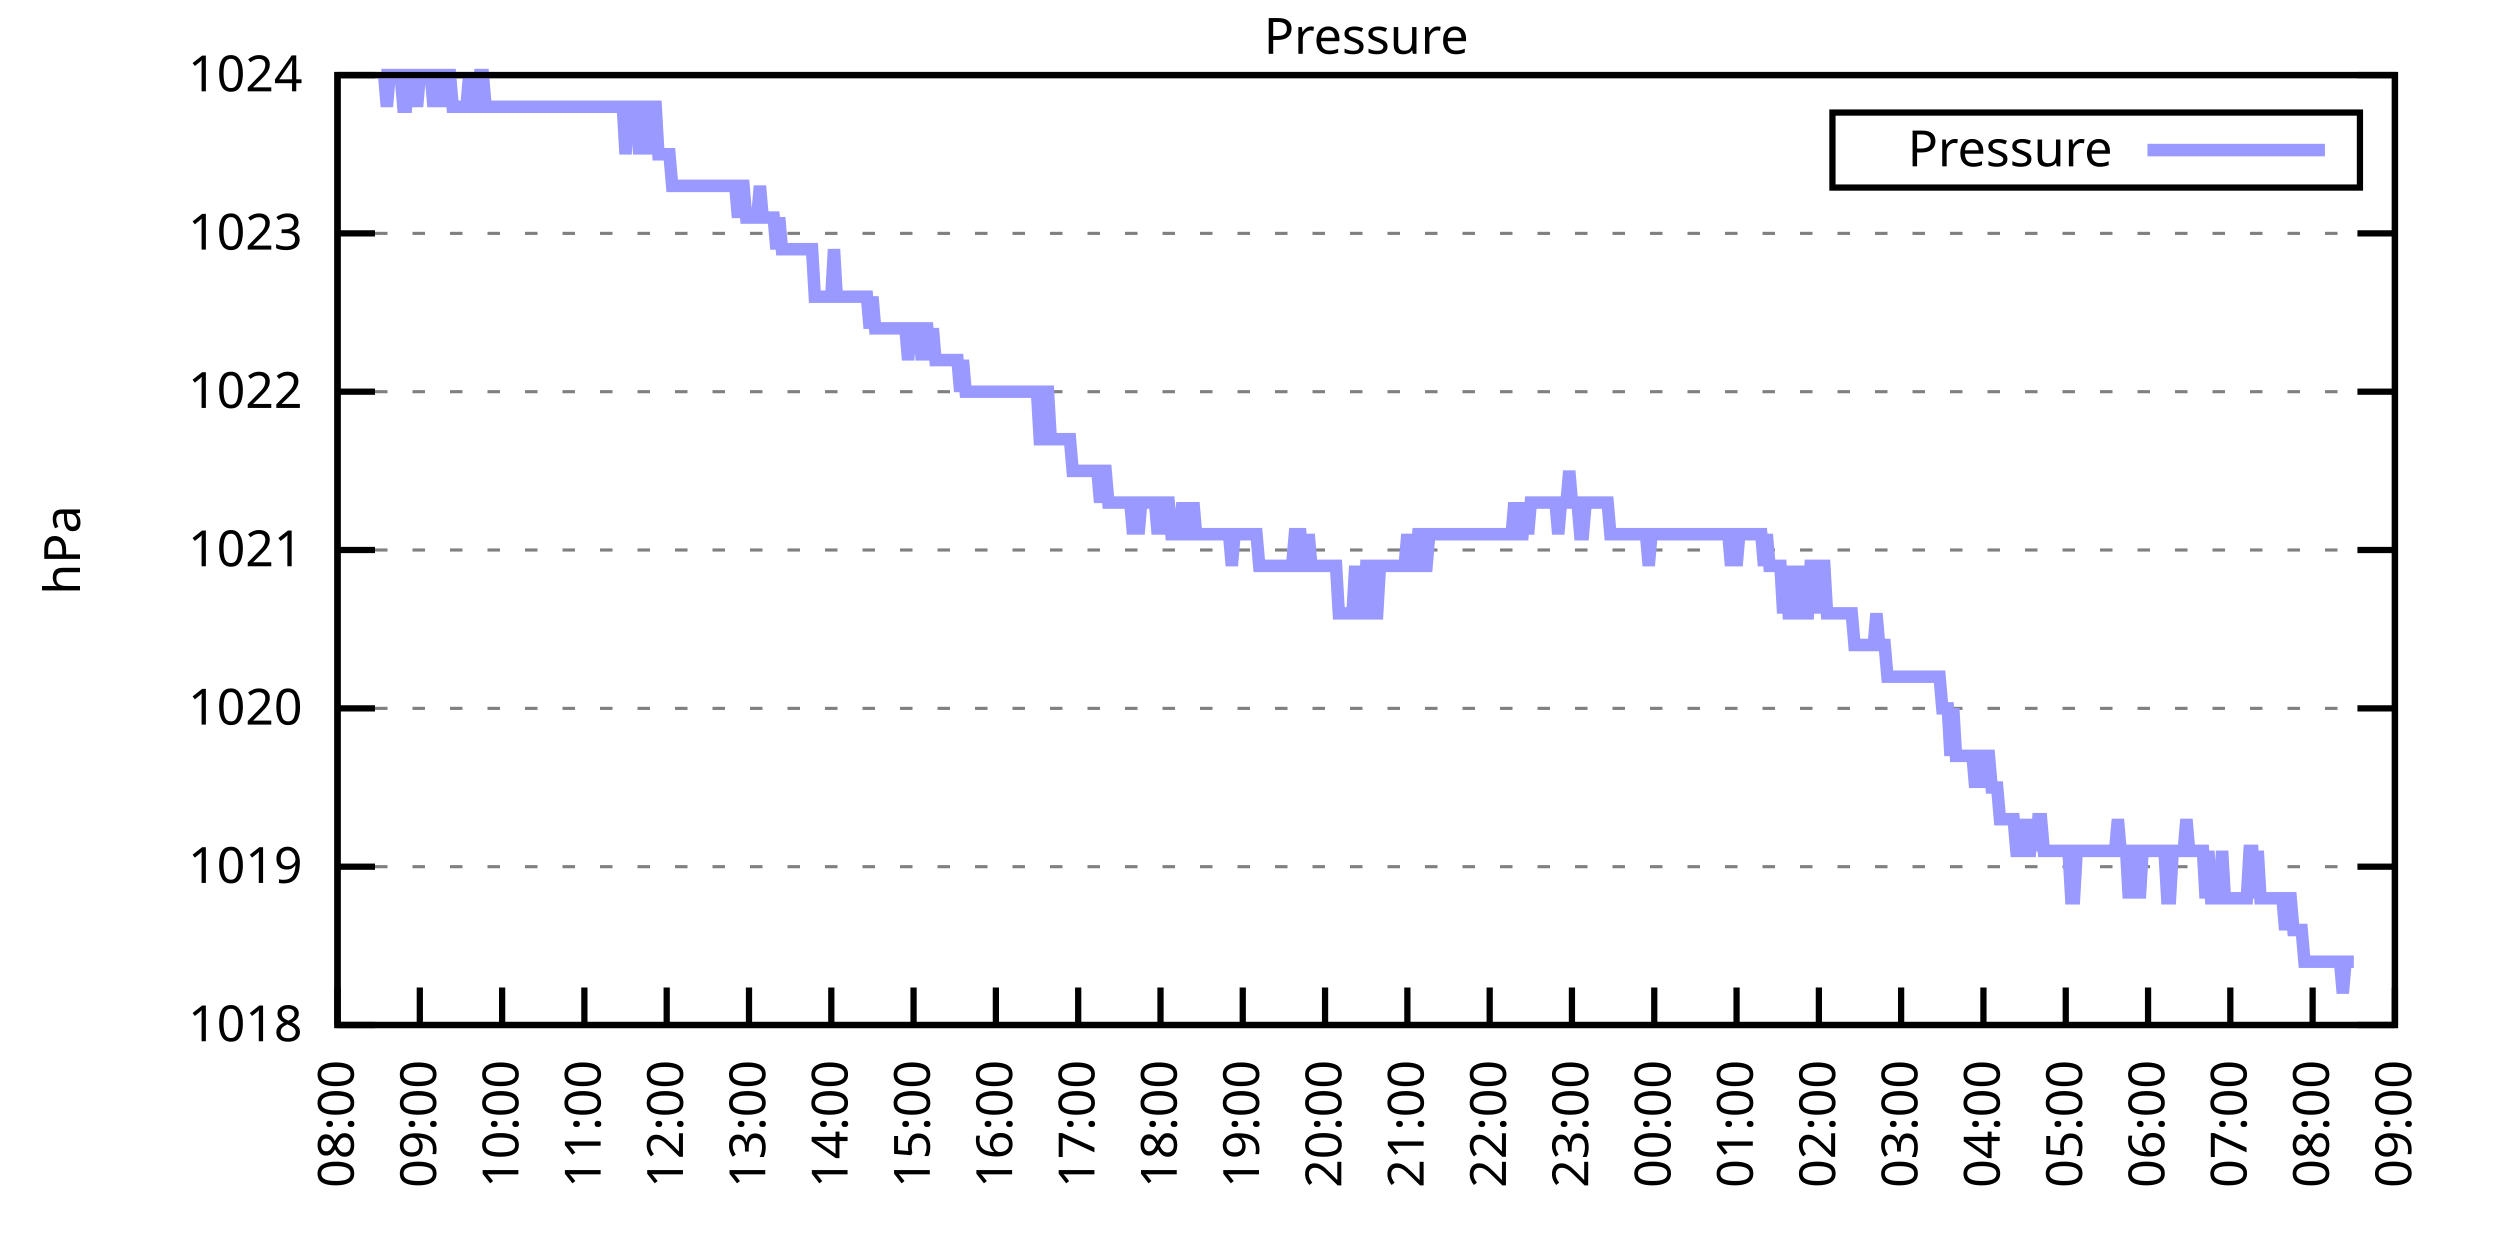
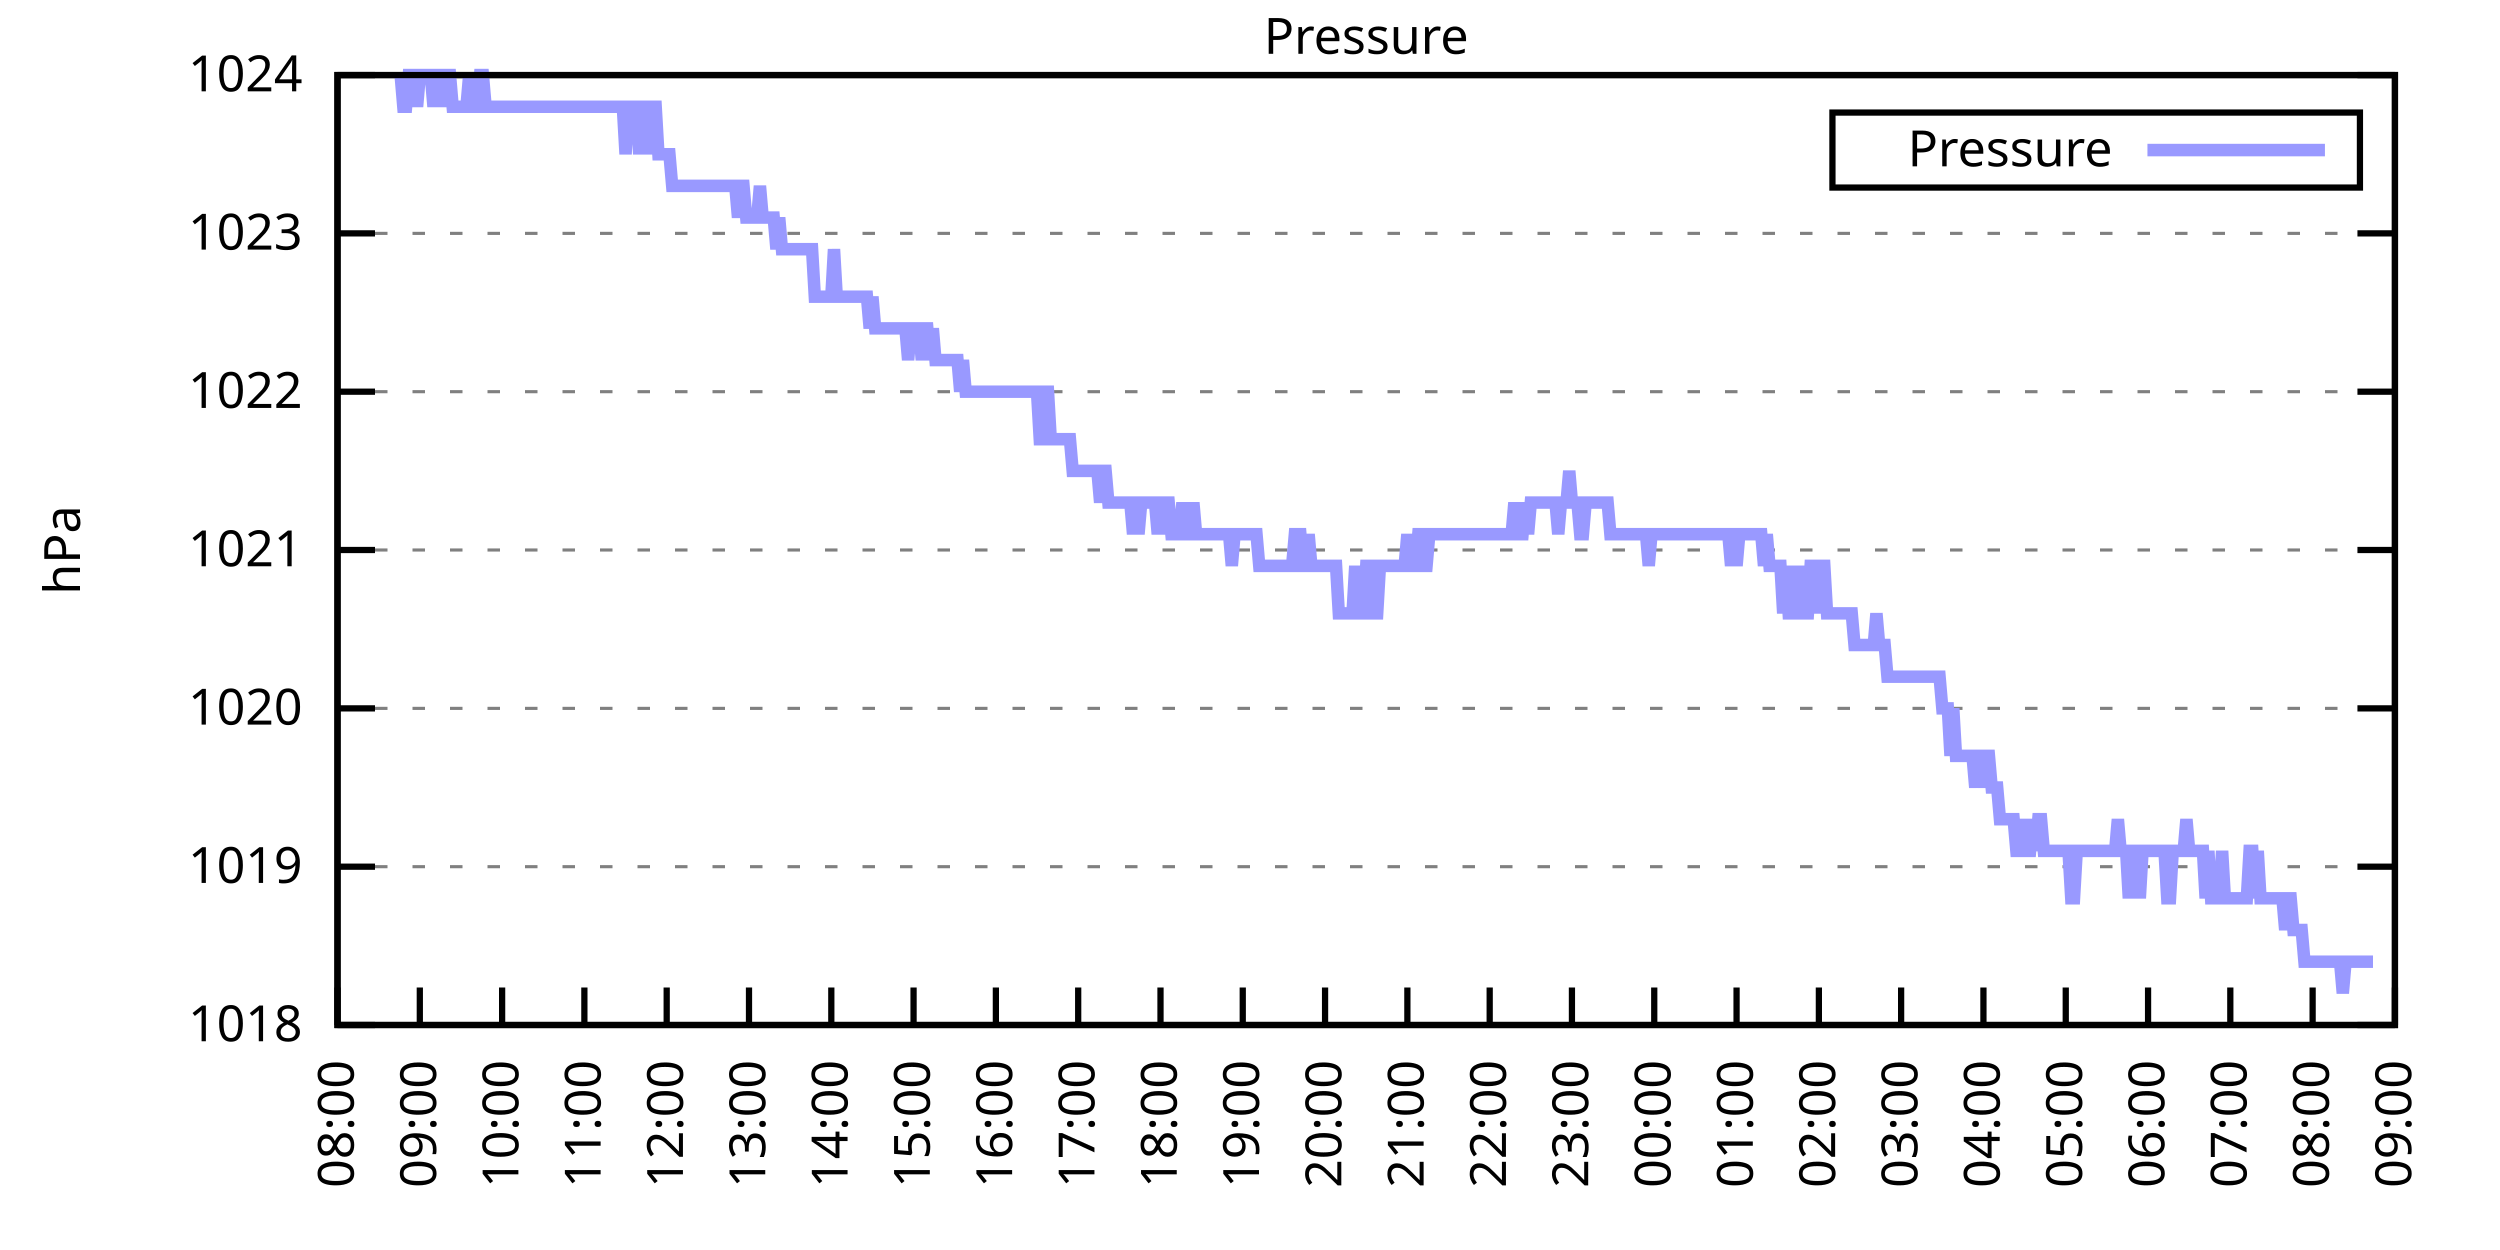
<svg xmlns="http://www.w3.org/2000/svg" xmlns:xlink="http://www.w3.org/1999/xlink" width="400" height="200" viewBox="0 0 400 200">
  <g id="gnuplot_canvas">
    <rect x="0" y="0" width="400" height="200" fill="none" />
    <defs>
      <circle id="gpDot" r="0.5" stroke-width="0.5" stroke="currentColor" />
      <path id="gpPt0" stroke-width="0.333" stroke="currentColor" d="M-1,0 h2 M0,-1 v2" />
      <path id="gpPt1" stroke-width="0.333" stroke="currentColor" d="M-1,-1 L1,1 M1,-1 L-1,1" />
      <path id="gpPt2" stroke-width="0.333" stroke="currentColor" d="M-1,0 L1,0 M0,-1 L0,1 M-1,-1 L1,1 M-1,1 L1,-1" />
      <rect id="gpPt3" stroke-width="0.333" stroke="currentColor" x="-1" y="-1" width="2" height="2" />
      <rect id="gpPt4" stroke-width="0.333" stroke="currentColor" fill="currentColor" x="-1" y="-1" width="2" height="2" />
      <circle id="gpPt5" stroke-width="0.333" stroke="currentColor" cx="0" cy="0" r="1" />
      <use xlink:href="#gpPt5" id="gpPt6" fill="currentColor" stroke="none" />
      <path id="gpPt7" stroke-width="0.333" stroke="currentColor" d="M0,-1.33 L-1.33,0.67 L1.33,0.67 z" />
      <use xlink:href="#gpPt7" id="gpPt8" fill="currentColor" stroke="none" />
      <use xlink:href="#gpPt7" id="gpPt9" stroke="currentColor" transform="rotate(180)" />
      <use xlink:href="#gpPt9" id="gpPt10" fill="currentColor" stroke="none" />
      <use xlink:href="#gpPt3" id="gpPt11" stroke="currentColor" transform="rotate(45)" />
      <use xlink:href="#gpPt11" id="gpPt12" fill="currentColor" stroke="none" />
      <path id="gpPt13" stroke-width="0.333" stroke="currentColor" d="M0,1.330 L1.265,0.411 L0.782,-1.067 L-0.782,-1.076 L-1.265,0.411 z" />
      <use xlink:href="#gpPt13" id="gpPt14" fill="currentColor" stroke="none" />
      <filter id="textbox" filterUnits="objectBoundingBox" x="0" y="0" height="1" width="1">
        <feFlood flood-color="white" flood-opacity="1" result="bgnd" />
        <feComposite in="SourceGraphic" in2="bgnd" operator="atop" />
      </filter>
      <filter id="greybox" filterUnits="objectBoundingBox" x="0" y="0" height="1" width="1">
        <feFlood flood-color="lightgrey" flood-opacity="1" result="grey" />
        <feComposite in="SourceGraphic" in2="grey" operator="atop" />
      </filter>
    </defs>
    <g fill="none" color="white" stroke="currentColor" stroke-width="1.00" stroke-linecap="butt" stroke-linejoin="miter">
</g>
    <g fill="none" color="black" stroke="currentColor" stroke-width="1.00" stroke-linecap="butt" stroke-linejoin="miter">
      <g stroke="none" shape-rendering="crispEdges">
        <polygon fill="rgb(255, 255, 255)" points="54.00,164.00 383.18,164.00 383.18,12.02 54.00,12.02 " />
      </g>
    </g>
    <g fill="none" color="black" stroke="currentColor" stroke-width="1.00" stroke-linecap="butt" stroke-linejoin="miter">
</g>
    <g fill="none" color="black" stroke="black" stroke-width="0.50" stroke-linecap="butt" stroke-linejoin="miter">
</g>
    <g fill="none" color="gray" stroke="currentColor" stroke-width="0.50" stroke-linecap="butt" stroke-linejoin="miter">
      <path stroke="gray" stroke-dasharray="2,4" class="gridline" d="M54.00,164.00 L383.19,164.00  " />
    </g>
    <g fill="none" color="gray" stroke="gray" stroke-width="1.00" stroke-linecap="butt" stroke-linejoin="miter">
</g>
    <g fill="none" color="black" stroke="currentColor" stroke-width="1.00" stroke-linecap="butt" stroke-linejoin="miter">
      <path stroke="black" d="M54.00,164.00 L60.00,164.00 M383.19,164.00 L377.19,164.00  " />
      <g transform="translate(48.40,166.60)" stroke="none" fill="black" font-family="Sans" font-size="8.00" text-anchor="end">
        <text>
          <tspan font-family="Sans"> 1018</tspan>
        </text>
      </g>
    </g>
    <g fill="none" color="black" stroke="currentColor" stroke-width="1.00" stroke-linecap="butt" stroke-linejoin="miter">
</g>
    <g fill="none" color="black" stroke="black" stroke-width="0.50" stroke-linecap="butt" stroke-linejoin="miter">
</g>
    <g fill="none" color="gray" stroke="currentColor" stroke-width="0.50" stroke-linecap="butt" stroke-linejoin="miter">
      <path stroke="gray" stroke-dasharray="2,4" class="gridline" d="M54.00,138.67 L383.19,138.67  " />
    </g>
    <g fill="none" color="gray" stroke="gray" stroke-width="1.00" stroke-linecap="butt" stroke-linejoin="miter">
</g>
    <g fill="none" color="black" stroke="currentColor" stroke-width="1.00" stroke-linecap="butt" stroke-linejoin="miter">
      <path stroke="black" d="M54.00,138.67 L60.00,138.67 M383.19,138.67 L377.19,138.67  " />
      <g transform="translate(48.40,141.27)" stroke="none" fill="black" font-family="Sans" font-size="8.00" text-anchor="end">
        <text>
          <tspan font-family="Sans"> 1019</tspan>
        </text>
      </g>
    </g>
    <g fill="none" color="black" stroke="currentColor" stroke-width="1.00" stroke-linecap="butt" stroke-linejoin="miter">
</g>
    <g fill="none" color="black" stroke="black" stroke-width="0.50" stroke-linecap="butt" stroke-linejoin="miter">
</g>
    <g fill="none" color="gray" stroke="currentColor" stroke-width="0.50" stroke-linecap="butt" stroke-linejoin="miter">
      <path stroke="gray" stroke-dasharray="2,4" class="gridline" d="M54.00,113.34 L383.19,113.34  " />
    </g>
    <g fill="none" color="gray" stroke="gray" stroke-width="1.00" stroke-linecap="butt" stroke-linejoin="miter">
</g>
    <g fill="none" color="black" stroke="currentColor" stroke-width="1.00" stroke-linecap="butt" stroke-linejoin="miter">
      <path stroke="black" d="M54.00,113.34 L60.00,113.34 M383.19,113.34 L377.19,113.34  " />
      <g transform="translate(48.40,115.94)" stroke="none" fill="black" font-family="Sans" font-size="8.00" text-anchor="end">
        <text>
          <tspan font-family="Sans"> 1020</tspan>
        </text>
      </g>
    </g>
    <g fill="none" color="black" stroke="currentColor" stroke-width="1.00" stroke-linecap="butt" stroke-linejoin="miter">
</g>
    <g fill="none" color="black" stroke="black" stroke-width="0.50" stroke-linecap="butt" stroke-linejoin="miter">
</g>
    <g fill="none" color="gray" stroke="currentColor" stroke-width="0.50" stroke-linecap="butt" stroke-linejoin="miter">
      <path stroke="gray" stroke-dasharray="2,4" class="gridline" d="M54.00,88.00 L383.19,88.00  " />
    </g>
    <g fill="none" color="gray" stroke="gray" stroke-width="1.00" stroke-linecap="butt" stroke-linejoin="miter">
</g>
    <g fill="none" color="black" stroke="currentColor" stroke-width="1.00" stroke-linecap="butt" stroke-linejoin="miter">
      <path stroke="black" d="M54.00,88.00 L60.00,88.00 M383.19,88.00 L377.19,88.00  " />
      <g transform="translate(48.40,90.60)" stroke="none" fill="black" font-family="Sans" font-size="8.00" text-anchor="end">
        <text>
          <tspan font-family="Sans"> 1021</tspan>
        </text>
      </g>
    </g>
    <g fill="none" color="black" stroke="currentColor" stroke-width="1.00" stroke-linecap="butt" stroke-linejoin="miter">
</g>
    <g fill="none" color="black" stroke="black" stroke-width="0.50" stroke-linecap="butt" stroke-linejoin="miter">
</g>
    <g fill="none" color="gray" stroke="currentColor" stroke-width="0.50" stroke-linecap="butt" stroke-linejoin="miter">
      <path stroke="gray" stroke-dasharray="2,4" class="gridline" d="M54.00,62.67 L383.19,62.67  " />
    </g>
    <g fill="none" color="gray" stroke="gray" stroke-width="1.00" stroke-linecap="butt" stroke-linejoin="miter">
</g>
    <g fill="none" color="black" stroke="currentColor" stroke-width="1.00" stroke-linecap="butt" stroke-linejoin="miter">
      <path stroke="black" d="M54.00,62.67 L60.00,62.67 M383.19,62.67 L377.19,62.67  " />
      <g transform="translate(48.40,65.27)" stroke="none" fill="black" font-family="Sans" font-size="8.00" text-anchor="end">
        <text>
          <tspan font-family="Sans"> 1022</tspan>
        </text>
      </g>
    </g>
    <g fill="none" color="black" stroke="currentColor" stroke-width="1.00" stroke-linecap="butt" stroke-linejoin="miter">
</g>
    <g fill="none" color="black" stroke="black" stroke-width="0.50" stroke-linecap="butt" stroke-linejoin="miter">
</g>
    <g fill="none" color="gray" stroke="currentColor" stroke-width="0.50" stroke-linecap="butt" stroke-linejoin="miter">
      <path stroke="gray" stroke-dasharray="2,4" class="gridline" d="M54.00,37.34 L383.19,37.34  " />
    </g>
    <g fill="none" color="gray" stroke="gray" stroke-width="1.00" stroke-linecap="butt" stroke-linejoin="miter">
</g>
    <g fill="none" color="black" stroke="currentColor" stroke-width="1.00" stroke-linecap="butt" stroke-linejoin="miter">
      <path stroke="black" d="M54.00,37.34 L60.00,37.34 M383.19,37.34 L377.19,37.34  " />
      <g transform="translate(48.40,39.94)" stroke="none" fill="black" font-family="Sans" font-size="8.00" text-anchor="end">
        <text>
          <tspan font-family="Sans"> 1023</tspan>
        </text>
      </g>
    </g>
    <g fill="none" color="black" stroke="currentColor" stroke-width="1.00" stroke-linecap="butt" stroke-linejoin="miter">
</g>
    <g fill="none" color="black" stroke="black" stroke-width="0.50" stroke-linecap="butt" stroke-linejoin="miter">
</g>
    <g fill="none" color="gray" stroke="currentColor" stroke-width="0.50" stroke-linecap="butt" stroke-linejoin="miter">
      <path stroke="gray" stroke-dasharray="2,4" class="gridline" d="M54.00,12.01 L383.19,12.01  " />
    </g>
    <g fill="none" color="gray" stroke="gray" stroke-width="1.00" stroke-linecap="butt" stroke-linejoin="miter">
</g>
    <g fill="none" color="black" stroke="currentColor" stroke-width="1.00" stroke-linecap="butt" stroke-linejoin="miter">
      <path stroke="black" d="M54.00,12.01 L60.00,12.01 M383.19,12.01 L377.19,12.01  " />
      <g transform="translate(48.40,14.61)" stroke="none" fill="black" font-family="Sans" font-size="8.00" text-anchor="end">
        <text>
          <tspan font-family="Sans"> 1024</tspan>
        </text>
      </g>
    </g>
    <g fill="none" color="black" stroke="currentColor" stroke-width="1.00" stroke-linecap="butt" stroke-linejoin="miter">
      <path stroke="black" d="M54.00,164.00 L54.00,158.00  " />
      <g transform="translate(56.60,169.60) rotate(270.00)" stroke="none" fill="black" font-family="Sans" font-size="8.00" text-anchor="end">
        <text>
          <tspan font-family="Sans">08:00</tspan>
        </text>
      </g>
    </g>
    <g fill="none" color="black" stroke="currentColor" stroke-width="1.00" stroke-linecap="butt" stroke-linejoin="miter">
      <path stroke="black" d="M67.17,164.00 L67.17,158.00  " />
      <g transform="translate(69.77,169.60) rotate(270.00)" stroke="none" fill="black" font-family="Sans" font-size="8.00" text-anchor="end">
        <text>
          <tspan font-family="Sans">09:00</tspan>
        </text>
      </g>
    </g>
    <g fill="none" color="black" stroke="currentColor" stroke-width="1.00" stroke-linecap="butt" stroke-linejoin="miter">
      <path stroke="black" d="M80.34,164.00 L80.34,158.00  " />
      <g transform="translate(82.94,169.60) rotate(270.00)" stroke="none" fill="black" font-family="Sans" font-size="8.00" text-anchor="end">
        <text>
          <tspan font-family="Sans">10:00</tspan>
        </text>
      </g>
    </g>
    <g fill="none" color="black" stroke="currentColor" stroke-width="1.00" stroke-linecap="butt" stroke-linejoin="miter">
      <path stroke="black" d="M93.50,164.00 L93.50,158.00  " />
      <g transform="translate(96.10,169.60) rotate(270.00)" stroke="none" fill="black" font-family="Sans" font-size="8.00" text-anchor="end">
        <text>
          <tspan font-family="Sans">11:00</tspan>
        </text>
      </g>
    </g>
    <g fill="none" color="black" stroke="currentColor" stroke-width="1.00" stroke-linecap="butt" stroke-linejoin="miter">
      <path stroke="black" d="M106.67,164.00 L106.67,158.00  " />
      <g transform="translate(109.27,169.60) rotate(270.00)" stroke="none" fill="black" font-family="Sans" font-size="8.00" text-anchor="end">
        <text>
          <tspan font-family="Sans">12:00</tspan>
        </text>
      </g>
    </g>
    <g fill="none" color="black" stroke="currentColor" stroke-width="1.00" stroke-linecap="butt" stroke-linejoin="miter">
      <path stroke="black" d="M119.84,164.00 L119.84,158.00  " />
      <g transform="translate(122.44,169.60) rotate(270.00)" stroke="none" fill="black" font-family="Sans" font-size="8.00" text-anchor="end">
        <text>
          <tspan font-family="Sans">13:00</tspan>
        </text>
      </g>
    </g>
    <g fill="none" color="black" stroke="currentColor" stroke-width="1.00" stroke-linecap="butt" stroke-linejoin="miter">
      <path stroke="black" d="M133.01,164.00 L133.01,158.00  " />
      <g transform="translate(135.61,169.60) rotate(270.00)" stroke="none" fill="black" font-family="Sans" font-size="8.00" text-anchor="end">
        <text>
          <tspan font-family="Sans">14:00</tspan>
        </text>
      </g>
    </g>
    <g fill="none" color="black" stroke="currentColor" stroke-width="1.00" stroke-linecap="butt" stroke-linejoin="miter">
      <path stroke="black" d="M146.17,164.00 L146.17,158.00  " />
      <g transform="translate(148.77,169.60) rotate(270.00)" stroke="none" fill="black" font-family="Sans" font-size="8.00" text-anchor="end">
        <text>
          <tspan font-family="Sans">15:00</tspan>
        </text>
      </g>
    </g>
    <g fill="none" color="black" stroke="currentColor" stroke-width="1.00" stroke-linecap="butt" stroke-linejoin="miter">
      <path stroke="black" d="M159.34,164.00 L159.34,158.00  " />
      <g transform="translate(161.94,169.60) rotate(270.00)" stroke="none" fill="black" font-family="Sans" font-size="8.00" text-anchor="end">
        <text>
          <tspan font-family="Sans">16:00</tspan>
        </text>
      </g>
    </g>
    <g fill="none" color="black" stroke="currentColor" stroke-width="1.00" stroke-linecap="butt" stroke-linejoin="miter">
      <path stroke="black" d="M172.51,164.00 L172.51,158.00  " />
      <g transform="translate(175.11,169.60) rotate(270.00)" stroke="none" fill="black" font-family="Sans" font-size="8.00" text-anchor="end">
        <text>
          <tspan font-family="Sans">17:00</tspan>
        </text>
      </g>
    </g>
    <g fill="none" color="black" stroke="currentColor" stroke-width="1.00" stroke-linecap="butt" stroke-linejoin="miter">
      <path stroke="black" d="M185.68,164.00 L185.68,158.00  " />
      <g transform="translate(188.28,169.60) rotate(270.00)" stroke="none" fill="black" font-family="Sans" font-size="8.00" text-anchor="end">
        <text>
          <tspan font-family="Sans">18:00</tspan>
        </text>
      </g>
    </g>
    <g fill="none" color="black" stroke="currentColor" stroke-width="1.00" stroke-linecap="butt" stroke-linejoin="miter">
      <path stroke="black" d="M198.84,164.00 L198.84,158.00  " />
      <g transform="translate(201.44,169.60) rotate(270.00)" stroke="none" fill="black" font-family="Sans" font-size="8.00" text-anchor="end">
        <text>
          <tspan font-family="Sans">19:00</tspan>
        </text>
      </g>
    </g>
    <g fill="none" color="black" stroke="currentColor" stroke-width="1.00" stroke-linecap="butt" stroke-linejoin="miter">
      <path stroke="black" d="M212.01,164.00 L212.01,158.00  " />
      <g transform="translate(214.61,169.60) rotate(270.00)" stroke="none" fill="black" font-family="Sans" font-size="8.00" text-anchor="end">
        <text>
          <tspan font-family="Sans">20:00</tspan>
        </text>
      </g>
    </g>
    <g fill="none" color="black" stroke="currentColor" stroke-width="1.00" stroke-linecap="butt" stroke-linejoin="miter">
      <path stroke="black" d="M225.18,164.00 L225.18,158.00  " />
      <g transform="translate(227.78,169.60) rotate(270.00)" stroke="none" fill="black" font-family="Sans" font-size="8.00" text-anchor="end">
        <text>
          <tspan font-family="Sans">21:00</tspan>
        </text>
      </g>
    </g>
    <g fill="none" color="black" stroke="currentColor" stroke-width="1.00" stroke-linecap="butt" stroke-linejoin="miter">
      <path stroke="black" d="M238.35,164.00 L238.35,158.00  " />
      <g transform="translate(240.95,169.60) rotate(270.00)" stroke="none" fill="black" font-family="Sans" font-size="8.00" text-anchor="end">
        <text>
          <tspan font-family="Sans">22:00</tspan>
        </text>
      </g>
    </g>
    <g fill="none" color="black" stroke="currentColor" stroke-width="1.00" stroke-linecap="butt" stroke-linejoin="miter">
      <path stroke="black" d="M251.51,164.00 L251.51,158.00  " />
      <g transform="translate(254.11,169.60) rotate(270.00)" stroke="none" fill="black" font-family="Sans" font-size="8.00" text-anchor="end">
        <text>
          <tspan font-family="Sans">23:00</tspan>
        </text>
      </g>
    </g>
    <g fill="none" color="black" stroke="currentColor" stroke-width="1.00" stroke-linecap="butt" stroke-linejoin="miter">
      <path stroke="black" d="M264.68,164.00 L264.68,158.00  " />
      <g transform="translate(267.28,169.60) rotate(270.00)" stroke="none" fill="black" font-family="Sans" font-size="8.00" text-anchor="end">
        <text>
          <tspan font-family="Sans">00:00</tspan>
        </text>
      </g>
    </g>
    <g fill="none" color="black" stroke="currentColor" stroke-width="1.00" stroke-linecap="butt" stroke-linejoin="miter">
      <path stroke="black" d="M277.85,164.00 L277.85,158.00  " />
      <g transform="translate(280.45,169.60) rotate(270.00)" stroke="none" fill="black" font-family="Sans" font-size="8.00" text-anchor="end">
        <text>
          <tspan font-family="Sans">01:00</tspan>
        </text>
      </g>
    </g>
    <g fill="none" color="black" stroke="currentColor" stroke-width="1.00" stroke-linecap="butt" stroke-linejoin="miter">
      <path stroke="black" d="M291.02,164.00 L291.02,158.00  " />
      <g transform="translate(293.62,169.60) rotate(270.00)" stroke="none" fill="black" font-family="Sans" font-size="8.00" text-anchor="end">
        <text>
          <tspan font-family="Sans">02:00</tspan>
        </text>
      </g>
    </g>
    <g fill="none" color="black" stroke="currentColor" stroke-width="1.00" stroke-linecap="butt" stroke-linejoin="miter">
      <path stroke="black" d="M304.18,164.00 L304.18,158.00  " />
      <g transform="translate(306.78,169.60) rotate(270.00)" stroke="none" fill="black" font-family="Sans" font-size="8.00" text-anchor="end">
        <text>
          <tspan font-family="Sans">03:00</tspan>
        </text>
      </g>
    </g>
    <g fill="none" color="black" stroke="currentColor" stroke-width="1.00" stroke-linecap="butt" stroke-linejoin="miter">
      <path stroke="black" d="M317.35,164.00 L317.35,158.00  " />
      <g transform="translate(319.95,169.60) rotate(270.00)" stroke="none" fill="black" font-family="Sans" font-size="8.00" text-anchor="end">
        <text>
          <tspan font-family="Sans">04:00</tspan>
        </text>
      </g>
    </g>
    <g fill="none" color="black" stroke="currentColor" stroke-width="1.00" stroke-linecap="butt" stroke-linejoin="miter">
      <path stroke="black" d="M330.52,164.00 L330.52,158.00  " />
      <g transform="translate(333.12,169.60) rotate(270.00)" stroke="none" fill="black" font-family="Sans" font-size="8.00" text-anchor="end">
        <text>
          <tspan font-family="Sans">05:00</tspan>
        </text>
      </g>
    </g>
    <g fill="none" color="black" stroke="currentColor" stroke-width="1.00" stroke-linecap="butt" stroke-linejoin="miter">
      <path stroke="black" d="M343.69,164.00 L343.69,158.00  " />
      <g transform="translate(346.29,169.60) rotate(270.00)" stroke="none" fill="black" font-family="Sans" font-size="8.00" text-anchor="end">
        <text>
          <tspan font-family="Sans">06:00</tspan>
        </text>
      </g>
    </g>
    <g fill="none" color="black" stroke="currentColor" stroke-width="1.00" stroke-linecap="butt" stroke-linejoin="miter">
      <path stroke="black" d="M356.85,164.00 L356.85,158.00  " />
      <g transform="translate(359.45,169.60) rotate(270.00)" stroke="none" fill="black" font-family="Sans" font-size="8.00" text-anchor="end">
        <text>
          <tspan font-family="Sans">07:00</tspan>
        </text>
      </g>
    </g>
    <g fill="none" color="black" stroke="currentColor" stroke-width="1.00" stroke-linecap="butt" stroke-linejoin="miter">
      <path stroke="black" d="M370.02,164.00 L370.02,158.00  " />
      <g transform="translate(372.62,169.60) rotate(270.00)" stroke="none" fill="black" font-family="Sans" font-size="8.00" text-anchor="end">
        <text>
          <tspan font-family="Sans">08:00</tspan>
        </text>
      </g>
    </g>
    <g fill="none" color="black" stroke="currentColor" stroke-width="1.00" stroke-linecap="butt" stroke-linejoin="miter">
      <path stroke="black" d="M383.19,164.00 L383.19,158.00  " />
      <g transform="translate(385.79,169.60) rotate(270.00)" stroke="none" fill="black" font-family="Sans" font-size="8.00" text-anchor="end">
        <text>
          <tspan font-family="Sans">09:00</tspan>
        </text>
      </g>
    </g>
    <g fill="none" color="black" stroke="currentColor" stroke-width="1.00" stroke-linecap="butt" stroke-linejoin="miter">
</g>
    <g fill="none" color="black" stroke="currentColor" stroke-width="1.00" stroke-linecap="butt" stroke-linejoin="miter">
      <path stroke="black" d="M54.00,12.01 L54.00,164.00 L383.19,164.00 L383.19,12.01 L54.00,12.01 Z  " />
    </g>
    <g fill="none" color="black" stroke="currentColor" stroke-width="1.00" stroke-linecap="butt" stroke-linejoin="miter">
</g>
    <g fill="none" color="black" stroke="currentColor" stroke-width="1.00" stroke-linecap="butt" stroke-linejoin="miter">
      <path stroke="black" d="M293.19,30.01 L293.19,18.01 L377.59,18.01 L377.59,30.01 L293.19,30.01 Z  " />
    </g>
    <g id="Pressure_plot_1">
      <g fill="none" color="white" stroke="black" stroke-width="2.00" stroke-linecap="butt" stroke-linejoin="miter">
</g>
      <g fill="none" color="black" stroke="currentColor" stroke-width="2.00" stroke-linecap="butt" stroke-linejoin="miter">
        <g transform="translate(337.99,26.61)" stroke="none" fill="black" font-family="Sans" font-size="8.00" text-anchor="end">
          <text>
            <tspan font-family="Sans">Pressure</tspan>
          </text>
        </g>
      </g>
      <g fill="none" color="black" stroke="currentColor" stroke-width="2.00" stroke-linecap="butt" stroke-linejoin="miter">
-         <path stroke="rgb(153, 153, 255)" d="M343.59,24.01 L371.99,24.01 M61.02,12.01 L61.46,12.01 L61.90,17.08 L62.34,12.01 L62.78,12.01 L63.22,12.01   L63.66,12.01 L64.10,12.01 L64.53,17.08 L64.97,17.08 L65.41,12.01 L65.85,12.01 L66.29,12.01 L66.73,17.08   L67.17,12.01 L67.61,12.01 L68.05,12.01 L68.48,12.01 L68.92,12.01 L69.36,17.08 L69.80,12.01 L70.24,12.01   L70.68,17.08 L71.12,12.01 L71.56,12.01 L72.00,12.01 L72.43,17.08 L72.87,17.08 L73.31,17.08 L73.75,17.08   L74.19,17.08 L74.63,17.08 L75.07,12.01 L75.51,17.08 L75.95,17.08 L76.38,17.08 L76.82,12.01 L77.26,12.01   L77.70,17.08 L78.14,17.08 L78.58,17.08 L79.02,17.08 L79.46,17.08 L79.90,17.08 L80.34,17.08 L80.77,17.08   L81.21,17.08 L81.65,17.08 L82.09,17.08 L82.53,17.08 L82.97,17.08 L83.41,17.08 L83.85,17.08 L84.29,17.08   L84.72,17.08 L85.16,17.08 L85.60,17.08 L86.04,17.08 L86.48,17.08 L86.92,17.08 L87.36,17.08 L87.80,17.08   L88.24,17.08 L88.67,17.08 L89.11,17.08 L89.55,17.08 L89.99,17.08 L90.43,17.08 L90.87,17.08 L91.31,17.08   L91.75,17.08 L92.19,17.08 L92.62,17.08 L93.06,17.08 L93.50,17.08 L93.94,17.08 L94.38,17.08 L94.82,17.08   L95.26,17.08 L95.70,17.08 L96.14,17.08 L96.58,17.08 L97.01,17.08 L97.45,17.08 L97.89,17.08 L98.33,17.08   L98.77,17.08 L99.21,17.08 L99.65,17.08 L100.09,24.68 L100.53,17.08 L100.96,17.08 L101.40,17.08 L101.84,17.08   L102.28,24.68 L102.72,17.08 L103.16,17.08 L103.60,17.08 L104.04,24.68 L104.48,17.08 L104.91,17.08 L105.35,24.68   L105.79,24.68 L106.23,24.68 L106.67,24.68 L107.11,24.68 L107.55,29.74 L107.99,29.74 L108.43,29.74 L108.87,29.74   L109.30,29.74 L109.74,29.74 L110.18,29.74 L110.62,29.74 L111.06,29.74 L111.50,29.74 L111.94,29.74 L112.38,29.74   L112.82,29.74 L113.25,29.74 L113.69,29.74 L114.13,29.74 L114.57,29.74 L115.01,29.74 L115.45,29.74 L115.89,29.74   L116.33,29.74 L116.77,29.74 L117.20,29.74 L117.64,29.74 L118.08,34.81 L118.52,29.74 L118.96,29.74 L119.40,34.81   L119.84,34.81 L120.28,34.81 L120.72,34.81 L121.15,34.81 L121.59,29.74 L122.03,34.81 L122.47,34.81 L122.91,34.81   L123.35,34.81 L123.79,34.81 L124.23,39.87 L124.67,34.81 L125.11,39.87 L125.54,39.87 L125.98,39.87 L126.42,39.87   L126.86,39.87 L127.30,39.87 L127.74,39.87 L128.18,39.87 L128.62,39.87 L129.06,39.87 L129.49,39.87 L129.93,39.87   L130.37,47.47 L130.81,47.47 L131.25,47.47 L131.69,47.47 L132.13,47.47 L132.57,47.47 L133.01,47.47 L133.44,39.87   L133.88,47.47 L134.32,47.47 L134.76,47.47 L135.20,47.47 L135.64,47.47 L136.08,47.47 L136.52,47.47 L136.96,47.47   L137.39,47.47 L137.83,47.47 L138.27,47.47 L138.71,47.47 L139.15,52.54 L139.59,47.47 L140.03,52.54 L140.47,52.54   L140.91,52.54 L141.35,52.54 L141.78,52.54 L142.22,52.54 L142.66,52.54 L143.10,52.54 L143.54,52.54 L143.98,52.54   L144.42,52.54 L144.86,52.54 L145.30,57.61 L145.73,52.54 L146.17,52.54 L146.61,52.54 L147.05,52.54 L147.49,57.61   L147.93,52.54 L148.37,52.54 L148.81,57.61 L149.25,52.54 L149.68,57.61 L150.12,57.61 L150.56,57.61 L151.00,57.61   L151.44,57.61 L151.88,57.61 L152.32,57.61 L152.76,57.61 L153.20,57.61 L153.63,62.67 L154.07,57.61 L154.51,62.67   L154.95,62.67 L155.39,62.67 L155.83,62.67 L156.27,62.67 L156.71,62.67 L157.15,62.67 L157.59,62.67 L158.02,62.67   L158.46,62.67 L158.90,62.67 L159.34,62.67 L159.78,62.67 L160.22,62.67 L160.66,62.67 L161.10,62.67 L161.54,62.67   L161.97,62.67 L162.41,62.67 L162.85,62.67 L163.29,62.67 L163.73,62.67 L164.17,62.67 L164.61,62.67 L165.05,62.67   L165.49,62.67 L165.92,62.67 L166.36,70.27 L166.80,70.27 L167.24,62.67 L167.68,62.67 L168.12,70.27 L168.56,70.27   L169.00,70.27 L169.44,70.27 L169.87,70.27 L170.31,70.27 L170.75,70.27 L171.19,70.27 L171.63,75.34 L172.07,75.34   L172.51,75.34 L172.95,75.34 L173.39,75.34 L173.83,75.34 L174.26,75.34 L174.70,75.34 L175.14,75.34 L175.58,75.34   L176.02,80.41 L176.46,75.34 L176.90,75.34 L177.34,80.41 L177.78,80.41 L178.21,80.41 L178.65,80.41 L179.09,80.41   L179.53,80.41 L179.97,80.41 L180.41,80.41 L180.85,80.41 L181.29,85.47 L181.73,80.41 L182.16,85.47 L182.60,80.41   L183.04,80.41 L183.48,80.41 L183.92,80.41 L184.36,80.41 L184.80,80.41 L185.24,85.47 L185.68,80.41 L186.11,85.47   L186.55,80.41 L186.99,80.41 L187.43,85.47 L187.87,85.47 L188.31,85.47 L188.75,85.47 L189.19,80.41 L189.63,85.47   L190.07,85.47 L190.50,85.47 L190.94,80.41 L191.38,85.47 L191.82,85.47 L192.26,85.47 L192.70,85.47 L193.14,85.47   L193.58,85.47 L194.02,85.47 L194.45,85.47 L194.89,85.47 L195.33,85.47 L195.77,85.47 L196.21,85.47 L196.65,85.47   L197.09,90.54 L197.53,85.47 L197.97,85.47 L198.40,85.47 L198.84,85.47 L199.28,85.47 L199.72,85.47 L200.16,85.47   L200.60,85.47 L201.04,85.47 L201.48,90.54 L201.92,90.54 L202.35,90.54 L202.79,90.54 L203.23,90.54 L203.67,90.54   L204.11,90.54 L204.55,90.54 L204.99,90.54 L205.43,90.54 L205.87,90.54 L206.31,90.54 L206.74,90.54 L207.18,85.47   L207.62,85.47 L208.06,85.47 L208.50,90.54 L208.94,90.54 L209.38,85.47 L209.82,90.54 L210.26,90.54 L210.69,90.54   L211.13,90.54 L211.57,90.54 L212.01,90.54 L212.45,90.54 L212.89,90.54 L213.33,90.54 L213.77,90.54 L214.21,98.14   L214.64,98.14 L215.08,98.14 L215.52,98.14 L215.96,98.14 L216.40,98.14 L216.84,90.54 L217.28,98.14 L217.72,98.14   L218.16,98.14 L218.60,90.54 L219.03,90.54 L219.47,98.14 L219.91,98.14 L220.35,98.14 L220.79,90.54 L221.23,90.54   L221.67,90.54 L222.11,90.54 L222.55,90.54 L222.98,90.54 L223.42,90.54 L223.86,90.54 L224.30,90.54 L224.74,90.54   L225.18,85.47 L225.62,90.54 L226.06,90.54 L226.50,90.54 L226.93,85.47 L227.37,85.47 L227.81,90.54 L228.25,90.54   L228.69,85.47 L229.13,85.47 L229.57,85.47 L230.01,85.47 L230.45,85.47 L230.88,85.47 L231.32,85.47 L231.76,85.47   L232.20,85.47 L232.64,85.47 L233.08,85.47 L233.52,85.47 L233.96,85.47 L234.40,85.47 L234.84,85.47 L235.27,85.47   L235.71,85.47 L236.15,85.47 L236.59,85.47 L237.03,85.47 L237.47,85.47 L237.91,85.47 L238.35,85.47 L238.79,85.47   L239.22,85.47 L239.66,85.47 L240.10,85.47 L240.54,85.47 L240.98,85.47 L241.42,85.47 L241.86,85.47 L242.30,80.41   L242.74,85.47 L243.17,85.47 L243.61,85.47 L244.05,80.41 L244.49,85.47 L244.93,80.41 L245.37,80.41 L245.81,80.41   L246.25,80.41 L246.69,80.41 L247.12,80.41 L247.56,80.41 L248.00,80.41 L248.44,80.41 L248.88,80.41 L249.32,85.47   L249.76,80.41 L250.20,80.41 L250.64,80.41 L251.08,75.34 L251.51,80.41 L251.95,80.41 L252.39,80.41 L252.83,85.47   L253.27,85.47 L253.71,80.41 L254.15,80.41 L254.59,80.41 L255.03,80.41 L255.46,80.41 L255.90,80.41 L256.34,80.41   L256.78,80.41 L257.22,80.41 L257.66,85.47 L258.10,85.47 L258.54,85.47 L258.98,85.47 L259.41,85.47 L259.85,85.47   L260.29,85.47 L260.73,85.47 L261.17,85.47 L261.61,85.47 L262.05,85.47 L262.49,85.47 L262.93,85.47 L263.36,85.47   L263.80,90.54 L264.24,85.47 L264.68,85.47 L265.12,85.47 L265.56,85.47 L266.00,85.47 L266.44,85.47 L266.88,85.47   L267.32,85.47 L267.75,85.47 L268.19,85.47 L268.63,85.47 L269.07,85.47 L269.51,85.47 L269.95,85.47 L270.39,85.47   L270.83,85.47 L271.27,85.47 L271.70,85.47 L272.14,85.47 L272.58,85.47 L273.02,85.47 L273.46,85.47 L273.90,85.47   L274.34,85.47 L274.78,85.47 L275.22,85.47 L275.65,85.47 L276.09,85.47 L276.53,85.47 L276.97,90.54 L277.41,85.47   L277.85,90.54 L278.29,85.47 L278.73,85.47 L279.17,85.47 L279.60,85.47 L280.04,85.47 L280.48,85.47 L280.92,85.47   L281.36,85.47 L281.80,85.47 L282.24,90.54 L282.68,85.47 L283.12,90.54 L283.56,90.54 L283.99,90.54 L284.43,90.54   L284.87,90.54 L285.31,98.14 L285.75,90.54 L286.19,98.14 L286.63,98.14 L287.07,90.54 L287.51,98.14 L287.94,90.54   L288.38,98.14 L288.82,98.14 L289.26,98.14 L289.70,90.54 L290.14,90.54 L290.58,90.54 L291.02,98.14 L291.46,90.54   L291.89,90.54 L292.33,98.14 L292.77,98.14 L293.21,98.14 L293.65,98.14 L294.09,98.14 L294.53,98.14 L294.97,98.14   L295.41,98.14 L295.84,98.14 L296.28,98.14 L296.72,103.20 L297.16,103.20 L297.60,103.20 L298.04,103.20 L298.48,103.20   L298.92,103.20 L299.36,103.20 L299.80,103.20 L300.23,98.14 L300.67,103.20 L301.11,103.20 L301.55,103.20 L301.99,108.27   L302.43,108.27 L302.87,108.27 L303.31,108.27 L303.75,108.27 L304.18,108.27 L304.62,108.27 L305.06,108.27 L305.50,108.27   L305.94,108.27 L306.38,108.27 L306.82,108.27 L307.26,108.27 L307.70,108.27 L308.13,108.27 L308.57,108.27 L309.01,108.27   L309.45,108.27 L309.89,108.27 L310.33,108.27 L310.77,113.34 L311.21,113.34 L311.65,113.34 L312.08,120.94 L312.52,113.34   L312.96,120.94 L313.40,120.94 L313.84,120.94 L314.28,120.94 L314.72,120.94 L315.16,120.94 L315.60,120.94 L316.04,126.00   L316.47,120.94 L316.91,120.94 L317.35,126.00 L317.79,120.94 L318.23,120.94 L318.67,126.00 L319.11,126.00 L319.55,126.00   L319.99,131.07 L320.42,131.07 L320.86,131.07 L321.30,131.07 L321.74,131.07 L322.18,131.07 L322.62,136.14 L323.06,136.14   L323.50,136.14 L323.94,131.07 L324.37,136.14 L324.81,136.14 L325.25,131.07 L325.69,136.14 L326.13,131.07 L326.57,131.07   L327.01,136.14 L327.45,136.14 L327.89,136.14 L328.33,136.14 L328.76,136.14 L329.20,136.14 L329.64,136.14 L330.08,136.14   L330.52,136.14 L330.96,136.14 L331.40,143.73 L331.84,143.73 L332.28,136.14 L332.71,136.14 L333.15,136.14 L333.59,136.14   L334.03,136.14 L334.47,136.14 L334.91,136.14 L335.35,136.14 L335.79,136.14 L336.23,136.14 L336.66,136.14 L337.10,136.14   L337.54,136.14 L337.98,136.14 L338.42,136.14 L338.86,131.07 L339.30,136.14 L339.74,136.14 L340.18,136.14 L340.61,143.73   L341.05,136.14 L341.49,136.14 L341.93,136.14 L342.37,143.73 L342.81,136.14 L343.25,136.14 L343.69,136.14 L344.13,136.14   L344.57,136.14 L345.00,136.14 L345.44,136.14 L345.88,136.14 L346.32,136.14 L346.76,143.73 L347.20,143.73 L347.64,136.14   L348.08,136.14 L348.52,136.14 L348.95,136.14 L349.39,136.14 L349.83,131.07 L350.27,136.14 L350.71,136.14 L351.15,136.14   L351.59,136.14 L352.03,136.14 L352.47,136.14 L352.90,143.73 L353.34,136.14 L353.78,143.73 L354.22,143.73 L354.66,143.73   L355.10,143.73 L355.54,136.14 L355.98,143.73 L356.42,143.73 L356.85,143.73 L357.29,143.73 L357.73,143.73 L358.17,143.73   L358.61,143.73 L359.05,143.73 L359.49,143.73 L359.93,136.14 L360.37,136.14 L360.81,143.73 L361.24,136.14 L361.68,143.73   L362.12,143.73 L362.56,143.73 L363.00,143.73 L363.44,143.73 L363.88,143.73 L364.32,143.73 L364.76,143.73 L365.19,143.73   L365.63,148.80 L366.07,143.73 L366.51,143.73 L366.95,148.80 L367.39,148.80 L367.83,148.80 L368.27,148.80 L368.71,153.87   L369.14,153.87 L369.58,153.87 L370.02,153.87 L370.46,153.87 L370.90,153.87 L371.34,153.87 L371.78,153.87 L372.22,153.87   L372.66,153.87 L373.09,153.87 L373.53,153.87 L373.97,153.87 L374.41,153.87 L374.85,158.93 L375.29,153.87 L375.73,153.87   L376.17,153.87 L376.61,153.87  " />
+         <path stroke="rgb(153, 153, 255)" d="M343.59,24.01 L371.99,24.01 M64.10,12.01 L64.53,17.08 L64.97,17.08 L65.41,12.01 L65.85,12.01 L66.29,12.01   L66.73,17.08 L67.17,12.01 L67.61,12.01 L68.05,12.01 L68.48,12.01 L68.92,12.01 L69.36,17.08 L69.80,12.01   L70.24,12.01 L70.68,17.08 L71.12,12.01 L71.56,12.01 L72.00,12.01 L72.43,17.08 L72.87,17.08 L73.31,17.08   L73.75,17.08 L74.19,17.08 L74.63,17.08 L75.07,12.01 L75.51,17.08 L75.95,17.08 L76.38,17.08 L76.82,12.01   L77.26,12.01 L77.70,17.08 L78.14,17.08 L78.58,17.08 L79.02,17.08 L79.46,17.08 L79.90,17.08 L80.34,17.08   L80.77,17.08 L81.21,17.08 L81.65,17.08 L82.09,17.08 L82.53,17.08 L82.97,17.08 L83.41,17.08 L83.85,17.08   L84.29,17.08 L84.72,17.08 L85.16,17.08 L85.60,17.08 L86.04,17.08 L86.48,17.08 L86.92,17.08 L87.36,17.08   L87.80,17.08 L88.24,17.08 L88.67,17.08 L89.11,17.08 L89.55,17.08 L89.99,17.08 L90.43,17.08 L90.87,17.08   L91.31,17.08 L91.75,17.08 L92.19,17.08 L92.62,17.08 L93.06,17.08 L93.50,17.08 L93.94,17.08 L94.38,17.08   L94.82,17.08 L95.26,17.08 L95.70,17.08 L96.14,17.08 L96.58,17.08 L97.01,17.08 L97.45,17.08 L97.89,17.08   L98.33,17.08 L98.77,17.08 L99.21,17.08 L99.65,17.08 L100.09,24.68 L100.53,17.08 L100.96,17.08 L101.40,17.08   L101.84,17.08 L102.28,24.68 L102.72,17.08 L103.16,17.08 L103.60,17.08 L104.04,24.68 L104.48,17.08 L104.91,17.08   L105.35,24.68 L105.79,24.68 L106.23,24.68 L106.67,24.68 L107.11,24.68 L107.55,29.74 L107.99,29.74 L108.43,29.74   L108.87,29.74 L109.30,29.74 L109.74,29.74 L110.18,29.74 L110.62,29.74 L111.06,29.74 L111.50,29.74 L111.94,29.74   L112.38,29.74 L112.82,29.74 L113.25,29.74 L113.69,29.74 L114.13,29.74 L114.57,29.74 L115.01,29.74 L115.45,29.74   L115.89,29.74 L116.33,29.74 L116.77,29.74 L117.20,29.74 L117.64,29.74 L118.08,34.81 L118.52,29.74 L118.96,29.74   L119.40,34.81 L119.84,34.81 L120.28,34.81 L120.72,34.81 L121.15,34.81 L121.59,29.74 L122.03,34.81 L122.47,34.81   L122.91,34.81 L123.35,34.81 L123.79,34.81 L124.23,39.87 L124.67,34.81 L125.11,39.87 L125.54,39.87 L125.98,39.87   L126.42,39.87 L126.86,39.87 L127.30,39.87 L127.74,39.87 L128.18,39.87 L128.62,39.87 L129.06,39.87 L129.49,39.87   L129.93,39.87 L130.37,47.47 L130.81,47.47 L131.25,47.47 L131.69,47.47 L132.13,47.47 L132.57,47.47 L133.01,47.47   L133.44,39.87 L133.88,47.47 L134.32,47.47 L134.76,47.47 L135.20,47.47 L135.64,47.47 L136.08,47.47 L136.52,47.47   L136.96,47.47 L137.39,47.47 L137.83,47.47 L138.27,47.47 L138.71,47.47 L139.15,52.54 L139.59,47.47 L140.03,52.54   L140.47,52.54 L140.91,52.54 L141.35,52.54 L141.78,52.54 L142.22,52.54 L142.66,52.54 L143.10,52.54 L143.54,52.54   L143.98,52.54 L144.42,52.54 L144.86,52.54 L145.30,57.61 L145.73,52.54 L146.17,52.54 L146.61,52.54 L147.05,52.54   L147.49,57.61 L147.93,52.54 L148.37,52.54 L148.81,57.61 L149.25,52.54 L149.68,57.61 L150.12,57.61 L150.56,57.61   L151.00,57.61 L151.44,57.61 L151.88,57.61 L152.32,57.61 L152.76,57.61 L153.20,57.61 L153.63,62.67 L154.07,57.61   L154.51,62.67 L154.95,62.67 L155.39,62.67 L155.83,62.67 L156.27,62.67 L156.71,62.67 L157.15,62.67 L157.59,62.67   L158.02,62.67 L158.46,62.67 L158.90,62.67 L159.34,62.67 L159.78,62.67 L160.22,62.67 L160.66,62.67 L161.10,62.67   L161.54,62.67 L161.97,62.67 L162.41,62.67 L162.85,62.67 L163.29,62.67 L163.73,62.67 L164.17,62.67 L164.61,62.67   L165.05,62.67 L165.49,62.67 L165.92,62.67 L166.36,70.27 L166.80,70.27 L167.24,62.67 L167.68,62.67 L168.12,70.27   L168.56,70.27 L169.00,70.27 L169.44,70.27 L169.87,70.27 L170.31,70.27 L170.75,70.27 L171.19,70.27 L171.63,75.34   L172.07,75.34 L172.51,75.34 L172.95,75.34 L173.39,75.34 L173.83,75.34 L174.26,75.34 L174.70,75.34 L175.14,75.34   L175.58,75.34 L176.02,80.41 L176.46,75.34 L176.90,75.34 L177.34,80.41 L177.78,80.41 L178.21,80.41 L178.65,80.41   L179.09,80.41 L179.53,80.41 L179.97,80.41 L180.41,80.41 L180.85,80.41 L181.29,85.47 L181.73,80.41 L182.16,85.47   L182.60,80.41 L183.04,80.41 L183.48,80.41 L183.92,80.41 L184.36,80.41 L184.80,80.41 L185.24,85.47 L185.68,80.41   L186.11,85.47 L186.55,80.41 L186.99,80.41 L187.43,85.47 L187.87,85.47 L188.31,85.47 L188.75,85.47 L189.19,80.41   L189.63,85.47 L190.07,85.47 L190.50,85.47 L190.94,80.41 L191.38,85.47 L191.82,85.47 L192.26,85.47 L192.70,85.47   L193.14,85.47 L193.58,85.47 L194.02,85.47 L194.45,85.47 L194.89,85.47 L195.33,85.47 L195.77,85.47 L196.21,85.47   L196.65,85.47 L197.09,90.54 L197.53,85.47 L197.97,85.47 L198.40,85.47 L198.84,85.47 L199.28,85.47 L199.72,85.47   L200.16,85.47 L200.60,85.47 L201.04,85.47 L201.48,90.54 L201.92,90.54 L202.35,90.54 L202.79,90.54 L203.23,90.54   L203.67,90.54 L204.11,90.54 L204.55,90.54 L204.99,90.54 L205.43,90.54 L205.87,90.54 L206.31,90.54 L206.74,90.54   L207.18,85.47 L207.62,85.47 L208.06,85.47 L208.50,90.54 L208.94,90.54 L209.38,85.47 L209.82,90.54 L210.26,90.54   L210.69,90.54 L211.13,90.54 L211.57,90.54 L212.01,90.54 L212.45,90.54 L212.89,90.54 L213.33,90.54 L213.77,90.54   L214.21,98.14 L214.64,98.14 L215.08,98.14 L215.52,98.14 L215.96,98.14 L216.40,98.14 L216.84,90.54 L217.28,98.14   L217.72,98.14 L218.16,98.14 L218.60,90.54 L219.03,90.54 L219.47,98.14 L219.91,98.14 L220.35,98.14 L220.79,90.54   L221.23,90.54 L221.67,90.54 L222.11,90.54 L222.55,90.54 L222.98,90.54 L223.42,90.54 L223.86,90.54 L224.30,90.54   L224.74,90.54 L225.18,85.47 L225.62,90.54 L226.06,90.54 L226.50,90.54 L226.93,85.47 L227.37,85.47 L227.81,90.54   L228.25,90.54 L228.69,85.47 L229.13,85.47 L229.57,85.47 L230.01,85.47 L230.45,85.47 L230.88,85.47 L231.32,85.47   L231.76,85.47 L232.20,85.47 L232.64,85.47 L233.08,85.47 L233.52,85.47 L233.96,85.47 L234.40,85.47 L234.84,85.47   L235.27,85.47 L235.71,85.47 L236.15,85.47 L236.59,85.47 L237.03,85.47 L237.47,85.47 L237.91,85.47 L238.35,85.47   L238.79,85.47 L239.22,85.47 L239.66,85.47 L240.10,85.47 L240.54,85.47 L240.98,85.47 L241.42,85.47 L241.86,85.47   L242.30,80.41 L242.74,85.47 L243.17,85.47 L243.61,85.47 L244.05,80.41 L244.49,85.47 L244.93,80.41 L245.37,80.41   L245.81,80.41 L246.25,80.41 L246.69,80.41 L247.12,80.41 L247.56,80.41 L248.00,80.41 L248.44,80.41 L248.88,80.41   L249.32,85.47 L249.76,80.41 L250.20,80.41 L250.64,80.41 L251.08,75.34 L251.51,80.41 L251.95,80.41 L252.39,80.41   L252.83,85.47 L253.27,85.47 L253.71,80.41 L254.15,80.41 L254.59,80.41 L255.03,80.41 L255.46,80.41 L255.90,80.41   L256.34,80.41 L256.78,80.41 L257.22,80.41 L257.66,85.47 L258.10,85.47 L258.54,85.47 L258.98,85.47 L259.41,85.47   L259.85,85.47 L260.29,85.47 L260.73,85.47 L261.17,85.47 L261.61,85.47 L262.05,85.47 L262.49,85.47 L262.93,85.47   L263.36,85.47 L263.80,90.54 L264.24,85.47 L264.68,85.47 L265.12,85.47 L265.56,85.47 L266.00,85.47 L266.44,85.47   L266.88,85.47 L267.32,85.47 L267.75,85.47 L268.19,85.47 L268.63,85.47 L269.07,85.47 L269.51,85.47 L269.95,85.47   L270.39,85.47 L270.83,85.47 L271.27,85.47 L271.70,85.47 L272.14,85.47 L272.58,85.47 L273.02,85.47 L273.46,85.47   L273.90,85.47 L274.34,85.47 L274.78,85.47 L275.22,85.47 L275.65,85.47 L276.09,85.47 L276.53,85.47 L276.97,90.54   L277.41,85.47 L277.85,90.54 L278.29,85.47 L278.73,85.47 L279.17,85.47 L279.60,85.47 L280.04,85.47 L280.48,85.47   L280.92,85.47 L281.36,85.47 L281.80,85.47 L282.24,90.54 L282.68,85.47 L283.12,90.54 L283.56,90.54 L283.99,90.54   L284.43,90.54 L284.87,90.54 L285.31,98.14 L285.75,90.54 L286.19,98.14 L286.63,98.14 L287.07,90.54 L287.51,98.14   L287.94,90.54 L288.38,98.14 L288.82,98.14 L289.26,98.14 L289.70,90.54 L290.14,90.54 L290.58,90.54 L291.02,98.14   L291.46,90.54 L291.89,90.54 L292.33,98.14 L292.77,98.14 L293.21,98.14 L293.65,98.14 L294.09,98.14 L294.53,98.14   L294.97,98.14 L295.41,98.14 L295.84,98.14 L296.28,98.14 L296.72,103.20 L297.16,103.20 L297.60,103.20 L298.04,103.20   L298.48,103.20 L298.92,103.20 L299.36,103.20 L299.80,103.20 L300.23,98.14 L300.67,103.20 L301.11,103.20 L301.55,103.20   L301.99,108.27 L302.43,108.27 L302.87,108.27 L303.31,108.27 L303.75,108.27 L304.18,108.27 L304.62,108.27 L305.06,108.27   L305.50,108.27 L305.94,108.27 L306.38,108.27 L306.82,108.27 L307.26,108.27 L307.70,108.27 L308.13,108.27 L308.57,108.27   L309.01,108.27 L309.45,108.27 L309.89,108.27 L310.33,108.27 L310.77,113.34 L311.21,113.34 L311.65,113.34 L312.08,120.94   L312.52,113.34 L312.96,120.94 L313.40,120.94 L313.84,120.94 L314.28,120.94 L314.72,120.94 L315.16,120.94 L315.60,120.94   L316.04,126.00 L316.47,120.94 L316.91,120.94 L317.35,126.00 L317.79,120.94 L318.23,120.94 L318.67,126.00 L319.11,126.00   L319.55,126.00 L319.99,131.07 L320.42,131.07 L320.86,131.07 L321.30,131.07 L321.74,131.07 L322.18,131.07 L322.62,136.14   L323.06,136.14 L323.50,136.14 L323.94,131.07 L324.37,136.14 L324.81,136.14 L325.25,131.07 L325.69,136.14 L326.13,131.07   L326.57,131.07 L327.01,136.14 L327.45,136.14 L327.89,136.14 L328.33,136.14 L328.76,136.14 L329.20,136.14 L329.64,136.14   L330.08,136.14 L330.52,136.14 L330.96,136.14 L331.40,143.73 L331.84,143.73 L332.28,136.14 L332.71,136.14 L333.15,136.14   L333.59,136.14 L334.03,136.14 L334.47,136.14 L334.91,136.14 L335.35,136.14 L335.79,136.14 L336.23,136.14 L336.66,136.14   L337.10,136.14 L337.54,136.14 L337.98,136.14 L338.42,136.14 L338.86,131.07 L339.30,136.14 L339.74,136.14 L340.18,136.14   L340.61,143.73 L341.05,136.14 L341.49,136.14 L341.93,136.14 L342.37,143.73 L342.81,136.14 L343.25,136.14 L343.69,136.14   L344.13,136.14 L344.57,136.14 L345.00,136.14 L345.44,136.14 L345.88,136.14 L346.32,136.14 L346.76,143.73 L347.20,143.73   L347.64,136.14 L348.08,136.14 L348.52,136.14 L348.95,136.14 L349.39,136.14 L349.83,131.07 L350.27,136.14 L350.71,136.14   L351.15,136.14 L351.59,136.14 L352.03,136.14 L352.47,136.14 L352.90,143.73 L353.34,136.14 L353.78,143.73 L354.22,143.73   L354.66,143.73 L355.10,143.73 L355.54,136.14 L355.98,143.73 L356.42,143.73 L356.85,143.73 L357.29,143.73 L357.73,143.73   L358.17,143.73 L358.61,143.73 L359.05,143.73 L359.49,143.73 L359.93,136.14 L360.37,136.14 L360.81,143.73 L361.24,136.14   L361.68,143.73 L362.12,143.73 L362.56,143.73 L363.00,143.73 L363.44,143.73 L363.88,143.73 L364.32,143.73 L364.76,143.73   L365.19,143.73 L365.63,148.80 L366.07,143.73 L366.51,143.73 L366.95,148.80 L367.39,148.80 L367.83,148.80 L368.27,148.80   L368.71,153.87 L369.14,153.87 L369.58,153.87 L370.02,153.87 L370.46,153.87 L370.90,153.87 L371.34,153.87 L371.78,153.87   L372.22,153.87 L372.66,153.87 L373.09,153.87 L373.53,153.87 L373.97,153.87 L374.41,153.87 L374.85,158.93 L375.29,153.87   L375.73,153.87 L376.17,153.87 L376.61,153.87 L377.05,153.87 L377.48,153.87 L377.92,153.87 L378.36,153.87 L378.80,153.87   L379.24,153.87 L379.68,153.87  " />
      </g>
    </g>
    <g fill="none" color="black" stroke="currentColor" stroke-width="2.00" stroke-linecap="butt" stroke-linejoin="miter">
</g>
    <g fill="none" color="black" stroke="black" stroke-width="1.00" stroke-linecap="butt" stroke-linejoin="miter">
</g>
    <g fill="none" color="black" stroke="currentColor" stroke-width="1.00" stroke-linecap="butt" stroke-linejoin="miter">
      <path stroke="black" d="M54.00,12.01 L54.00,164.00 L383.19,164.00 L383.19,12.01 L54.00,12.01 Z  " />
      <g transform="translate(12.80,88.01) rotate(270.00)" stroke="none" fill="black" font-family="Sans" font-size="8.00" text-anchor="middle">
        <text>
          <tspan font-family="Sans">hPa</tspan>
        </text>
      </g>
    </g>
    <g fill="none" color="black" stroke="currentColor" stroke-width="1.00" stroke-linecap="butt" stroke-linejoin="miter">
</g>
    <g fill="none" color="black" stroke="currentColor" stroke-width="1.00" stroke-linecap="butt" stroke-linejoin="miter">
      <g transform="translate(218.59,8.61)" stroke="none" fill="black" font-family="Sans" font-size="8.00" text-anchor="middle">
        <text>
          <tspan font-family="Sans">Pressure</tspan>
        </text>
      </g>
    </g>
    <g fill="none" color="black" stroke="currentColor" stroke-width="1.00" stroke-linecap="butt" stroke-linejoin="miter">
</g>
  </g>
</svg>
